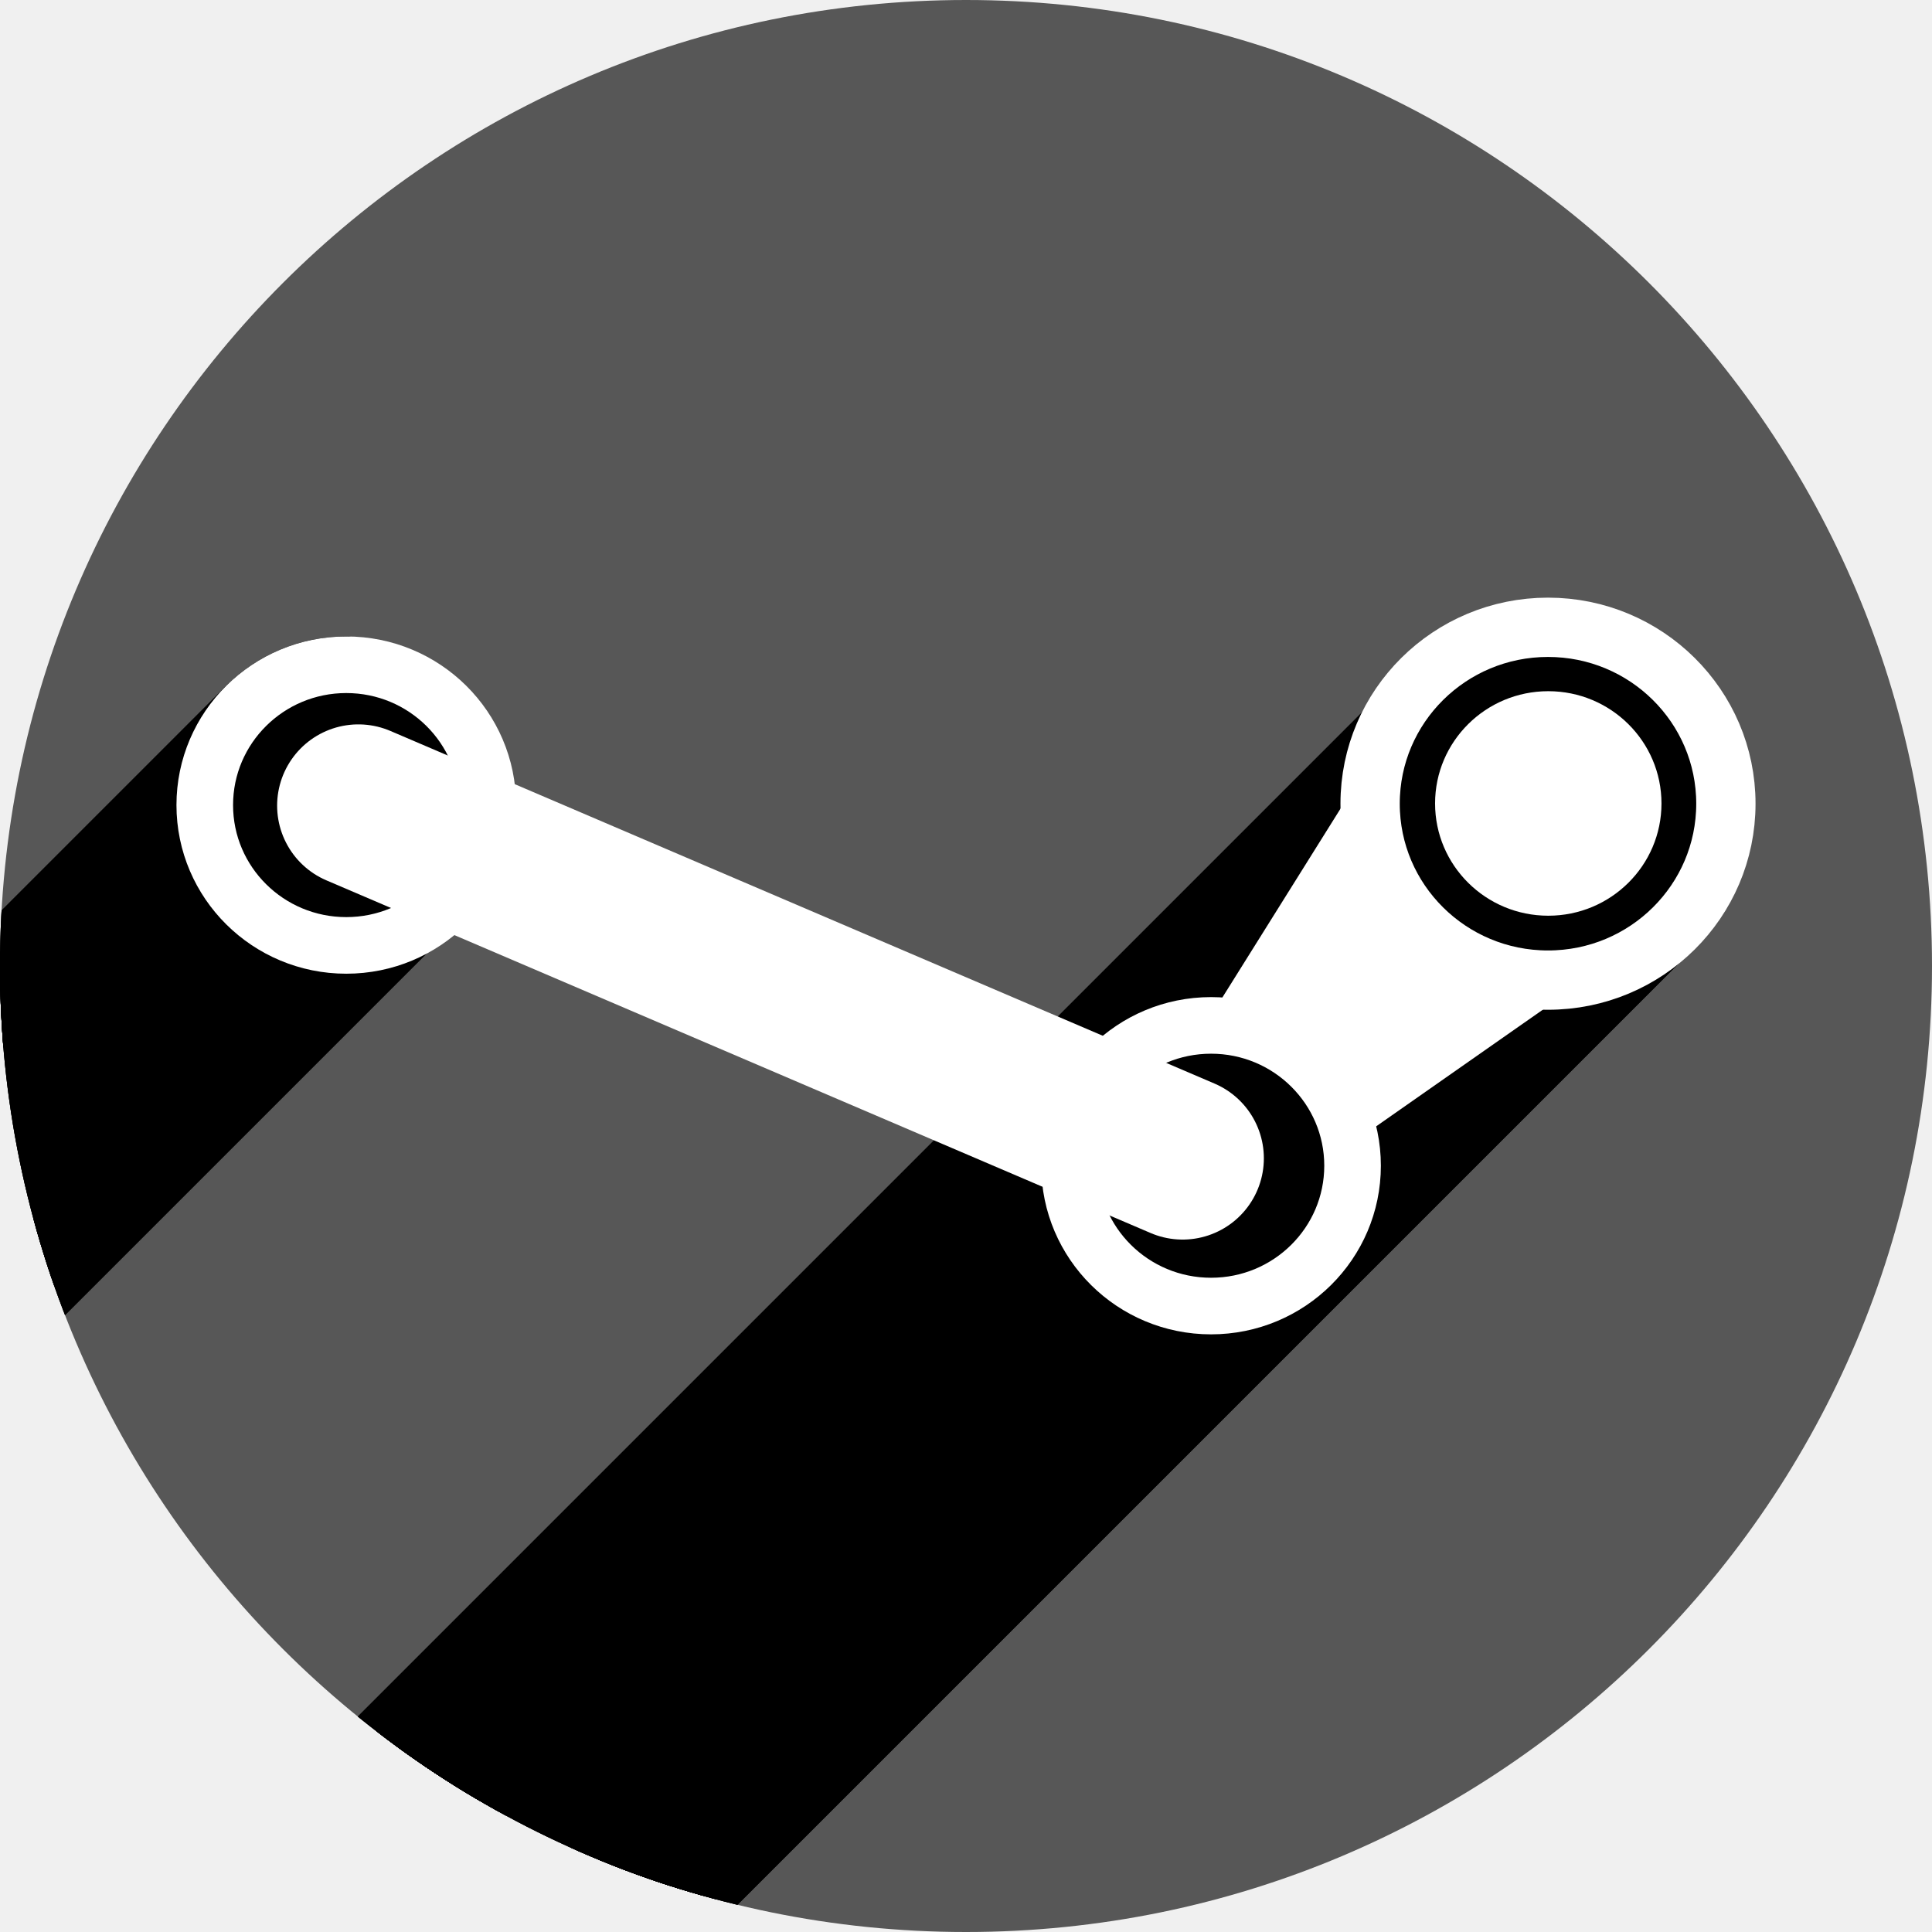
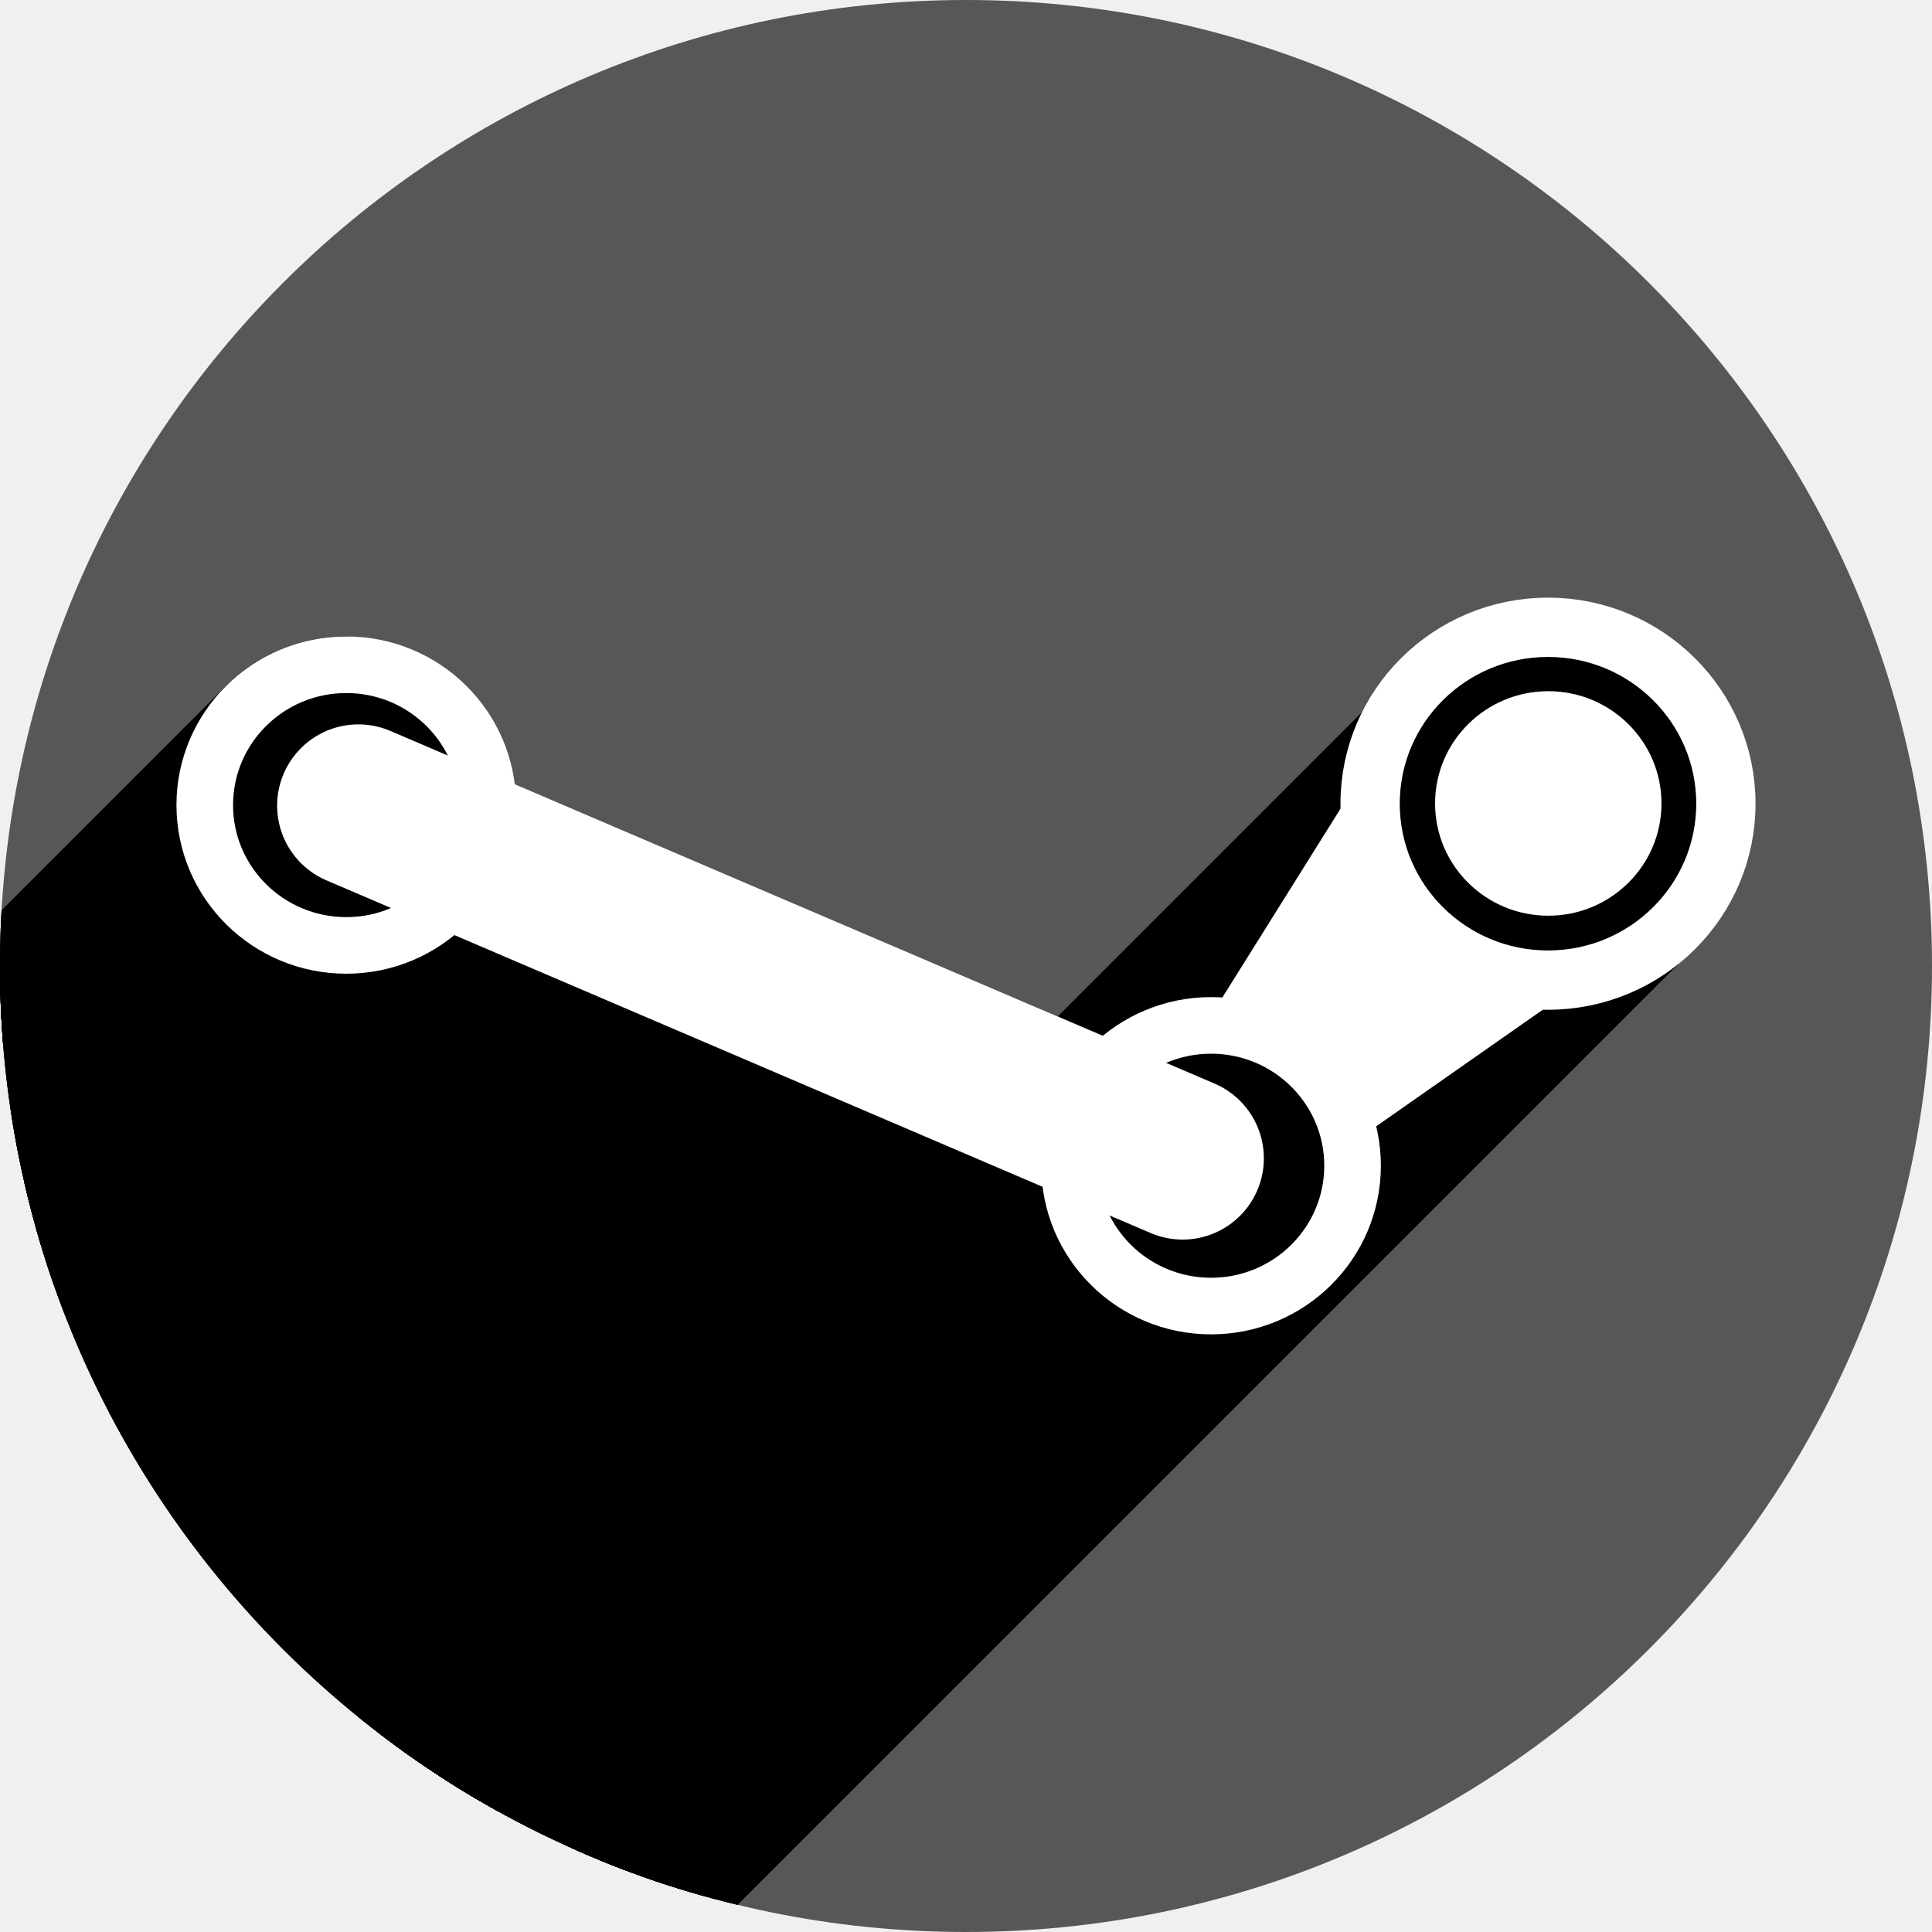
- <svg xmlns="http://www.w3.org/2000/svg" xmlns:xlink="http://www.w3.org/1999/xlink" version="1.1" id="svg2" viewBox="0 0 256 256" height="256" width="256">
+ <svg xmlns="http://www.w3.org/2000/svg" xmlns:xlink="http://www.w3.org/1999/xlink" width="256" height="256" viewBox="0 0 256 256" id="svg2" version="1.1">
  <defs id="defs4">
-     <clipPath clipPathUnits="userSpaceOnUse" id="clipPath5002">
+     <clipPath id="clipPath5002" clipPathUnits="userSpaceOnUse">
      <g id="g5004">
-         <path transform="translate(0,796.3622)" id="path5006" d="M 88.118,249.435 C 46.103,235.291 14.771,201.687 4.134,159.361 1.338,148.236 0.923,144.163 0.926,127.889 0.928,117.472 1.134,112.014 1.658,108.541 4.465,89.913 12.177,70.638 23.043,55.086 c 3.959,-5.666 8.345,-10.931 9.102,-10.926 0.328,0.002 10.489,18.31 22.579,40.683 12.09,22.373 22.375,41.335 22.854,42.136 0.479,0.802 0.925,2.441 0.99,3.643 0.343,6.316 2.524,14.21 5.642,20.423 2.954,5.887 5.065,8.733 10.435,14.067 6.714,6.67 12.889,10.286 21.732,12.729 3.166,0.874 5.105,1.05 11.575,1.05 8.826,0 12.602,-0.762 19.264,-3.887 2.046,-0.96 3.937,-1.665 4.202,-1.568 0.265,0.097 -11.056,17.665 -25.157,39.038 l -25.639,38.861 -3.094,0.112 c -2.555,0.093 -4.195,-0.258 -9.409,-2.014 z" style="fill:#0f9d58;fill-opacity:1;stroke:none;stroke-width:4.858;stroke-linejoin:round;stroke-miterlimit:4;stroke-dasharray:none;stroke-opacity:1" />
-         <path id="path5008" d="m 112.36,1051.517 c -10.001,-1.45 -12.156,-1.82 -12.532,-2.156 -0.249,-0.222 1.738,-3.748 4.55,-8.072 7.166,-11.021 49.772,-74.648 50.259,-75.055 3.575,-2.992 8.635,-8.041 10.575,-10.554 3.362,-4.353 7.558,-12.914 9.065,-18.494 6.193,-22.925 -2.593,-47.152 -21.7,-59.837 l -2.961,-1.966 17.025,0.296 c 9.364,0.163 31.17,0.434 48.459,0.603 l 31.435,0.307 1.546,4.189 c 2.246,6.086 4.678,15.095 5.935,21.982 1.525,8.36 1.925,28.859 0.739,37.828 -3.08,23.278 -12.813,45.72 -27.802,64.106 -20.476,25.117 -51.46,42.197 -84.146,46.389 -5.312,0.681 -26.646,0.986 -30.446,0.436 z" style="fill:#f4b400;fill-opacity:1;stroke:none;stroke-width:4.858;stroke-linejoin:round;stroke-miterlimit:4;stroke-dasharray:none;stroke-opacity:1" />
-         <path transform="translate(0,796.3622)" id="path5010" d="M 67.99,108.873 C 41.284,59.576 33.29,45.149 32.234,44.345 31.651,43.901 32.811,42.55 38.696,36.815 53.436,22.45 68.809,13.041 87.839,6.736 101.687,2.148 112.582,0.437 127.951,0.437 c 21.31,0 37.805,3.81 56.835,13.126 25.294,12.383 46.194,33.579 58.52,59.346 1.611,3.369 2.93,6.372 2.93,6.675 0,0.56 -10.549,0.495 -71.165,-0.437 l -24.288,-0.374 -3.931,-1.764 c -6.757,-3.033 -10.646,-3.84 -18.658,-3.868 -5.03,-0.018 -7.979,0.208 -10.316,0.788 -14.508,3.604 -26.283,12.948 -33.292,26.419 -3.585,6.891 -5.247,13.082 -6.332,23.583 l -0.337,3.267 -9.927,-18.326 z" style="fill:#db4437;fill-opacity:1;stroke:none;stroke-width:10;stroke-linejoin:round;stroke-miterlimit:4;stroke-dasharray:none;stroke-opacity:1" />
+         <path style="fill:#0f9d58;fill-opacity:1;stroke:none;stroke-width:4.858;stroke-linejoin:round;stroke-miterlimit:4;stroke-dasharray:none;stroke-opacity:1" d="M 88.118,249.435 C 46.103,235.291 14.771,201.687 4.134,159.361 1.338,148.236 0.923,144.163 0.926,127.889 0.928,117.472 1.134,112.014 1.658,108.541 4.465,89.913 12.177,70.638 23.043,55.086 c 3.959,-5.666 8.345,-10.931 9.102,-10.926 0.328,0.002 10.489,18.31 22.579,40.683 12.09,22.373 22.375,41.335 22.854,42.136 0.479,0.802 0.925,2.441 0.99,3.643 0.343,6.316 2.524,14.21 5.642,20.423 2.954,5.887 5.065,8.733 10.435,14.067 6.714,6.67 12.889,10.286 21.732,12.729 3.166,0.874 5.105,1.05 11.575,1.05 8.826,0 12.602,-0.762 19.264,-3.887 2.046,-0.96 3.937,-1.665 4.202,-1.568 0.265,0.097 -11.056,17.665 -25.157,39.038 l -25.639,38.861 -3.094,0.112 c -2.555,0.093 -4.195,-0.258 -9.409,-2.014 z" id="path5006" transform="translate(0,796.3622)" />
+         <path style="fill:#f4b400;fill-opacity:1;stroke:none;stroke-width:4.858;stroke-linejoin:round;stroke-miterlimit:4;stroke-dasharray:none;stroke-opacity:1" d="m 112.36,1051.517 c -10.001,-1.45 -12.156,-1.82 -12.532,-2.156 -0.249,-0.222 1.738,-3.748 4.55,-8.072 7.166,-11.021 49.772,-74.648 50.259,-75.055 3.575,-2.992 8.635,-8.041 10.575,-10.554 3.362,-4.353 7.558,-12.914 9.065,-18.494 6.193,-22.925 -2.593,-47.152 -21.7,-59.837 l -2.961,-1.966 17.025,0.296 c 9.364,0.163 31.17,0.434 48.459,0.603 l 31.435,0.307 1.546,4.189 c 2.246,6.086 4.678,15.095 5.935,21.982 1.525,8.36 1.925,28.859 0.739,37.828 -3.08,23.278 -12.813,45.72 -27.802,64.106 -20.476,25.117 -51.46,42.197 -84.146,46.389 -5.312,0.681 -26.646,0.986 -30.446,0.436 z" id="path5008" />
+         <path style="fill:#db4437;fill-opacity:1;stroke:none;stroke-width:10;stroke-linejoin:round;stroke-miterlimit:4;stroke-dasharray:none;stroke-opacity:1" d="M 67.99,108.873 C 41.284,59.576 33.29,45.149 32.234,44.345 31.651,43.901 32.811,42.55 38.696,36.815 53.436,22.45 68.809,13.041 87.839,6.736 101.687,2.148 112.582,0.437 127.951,0.437 c 21.31,0 37.805,3.81 56.835,13.126 25.294,12.383 46.194,33.579 58.52,59.346 1.611,3.369 2.93,6.372 2.93,6.675 0,0.56 -10.549,0.495 -71.165,-0.437 l -24.288,-0.374 -3.931,-1.764 c -6.757,-3.033 -10.646,-3.84 -18.658,-3.868 -5.03,-0.018 -7.979,0.208 -10.316,0.788 -14.508,3.604 -26.283,12.948 -33.292,26.419 -3.585,6.891 -5.247,13.082 -6.332,23.583 l -0.337,3.267 -9.927,-18.326 z" id="path5010" transform="translate(0,796.3622)" />
      </g>
    </clipPath>
-     <radialGradient id="SVGID21" cx="278.96" cy="216.92" r="322.22" gradientTransform="matrix(0.7100982,0,0,-0.6966773,-12.93118,1000.262)" gradientUnits="userSpaceOnUse">
-       <stop offset="0.119" stop-color="#ffffff" id="stop131" />
-       <stop offset="0.122" stop-color="#fffffa" id="stop133" />
-       <stop offset="0.25" stop-color="#ffe560" id="stop135" />
-       <stop offset="0.287" stop-color="#ffdf56" id="stop137" />
-       <stop offset="0.347" stop-color="#f8d03b" id="stop139" />
-       <stop offset="0.406" stop-color="#f0be1b" id="stop141" />
-       <stop offset="0.473" stop-color="#eb9d23" id="stop143" />
-       <stop offset="0.548" stop-color="#e57c27" id="stop145" />
-       <stop offset="0.765" stop-color="#dd5626" id="stop147" />
-       <stop offset="0.903" stop-color="#c33a28" id="stop149" />
-       <stop offset="1" stop-color="#b02228" id="stop151" />
+     <radialGradient gradientUnits="userSpaceOnUse" gradientTransform="matrix(0.7100982,0,0,-0.6966773,-12.93118,1000.262)" r="322.22" cy="216.92" cx="278.96" id="SVGID21">
+       <stop id="stop131" stop-color="#ffffff" offset="0.119" />
+       <stop id="stop133" stop-color="#fffffa" offset="0.122" />
+       <stop id="stop135" stop-color="#ffe560" offset="0.25" />
+       <stop id="stop137" stop-color="#ffdf56" offset="0.287" />
+       <stop id="stop139" stop-color="#f8d03b" offset="0.347" />
+       <stop id="stop141" stop-color="#f0be1b" offset="0.406" />
+       <stop id="stop143" stop-color="#eb9d23" offset="0.473" />
+       <stop id="stop145" stop-color="#e57c27" offset="0.548" />
+       <stop id="stop147" stop-color="#dd5626" offset="0.765" />
+       <stop id="stop149" stop-color="#c33a28" offset="0.903" />
+       <stop id="stop151" stop-color="#b02228" offset="1" />
    </radialGradient>
-     <clipPath clipPathUnits="userSpaceOnUse" id="clipPath6128">
-       <circle r="128" cy="925.362" cx="128" id="circle6130" style="opacity:1;fill:#4285f4;fill-opacity:1;stroke:none;stroke-width:20.52;stroke-linecap:round;stroke-linejoin:round;stroke-miterlimit:4;stroke-dasharray:none;stroke-opacity:1" />
+     <clipPath id="clipPath6128" clipPathUnits="userSpaceOnUse">
+       <circle style="opacity:1;fill:#4285f4;fill-opacity:1;stroke:none;stroke-width:20.52;stroke-linecap:round;stroke-linejoin:round;stroke-miterlimit:4;stroke-dasharray:none;stroke-opacity:1" id="circle6130" cx="128" cy="925.362" r="128" />
    </clipPath>
-     <clipPath id="clipPath6618" clipPathUnits="userSpaceOnUse">
-       <circle r="128" cy="925.362" cx="128" id="circle6620" style="opacity:1;fill:#4285f4;fill-opacity:1;stroke:none;stroke-width:20.52;stroke-linecap:round;stroke-linejoin:round;stroke-miterlimit:4;stroke-dasharray:none;stroke-opacity:1" />
+     <clipPath clipPathUnits="userSpaceOnUse" id="clipPath6618">
+       <circle style="opacity:1;fill:#4285f4;fill-opacity:1;stroke:none;stroke-width:20.52;stroke-linecap:round;stroke-linejoin:round;stroke-miterlimit:4;stroke-dasharray:none;stroke-opacity:1" id="circle6620" cx="128" cy="925.362" r="128" />
    </clipPath>
-     <clipPath clipPathUnits="userSpaceOnUse" id="clipPath6303">
-       <circle r="103.422" cy="917.891" cx="129.646" id="circle6305" style="opacity:1;fill:#7f76d5;fill-opacity:1;stroke:none;stroke-width:20.52;stroke-linecap:round;stroke-linejoin:round;stroke-miterlimit:4;stroke-dasharray:none;stroke-opacity:1" />
+     <clipPath id="clipPath6303" clipPathUnits="userSpaceOnUse">
+       <circle style="opacity:1;fill:#7f76d5;fill-opacity:1;stroke:none;stroke-width:20.52;stroke-linecap:round;stroke-linejoin:round;stroke-miterlimit:4;stroke-dasharray:none;stroke-opacity:1" id="circle6305" cx="129.646" cy="917.891" r="103.422" />
    </clipPath>
-     <linearGradient x1="70.08" y1="104.15" x2="30.155" y2="72.578" id="linearGradient3964" xlink:href="#linearGradient9111" gradientUnits="userSpaceOnUse" gradientTransform="matrix(0.9988776,1.7001398e-4,-1.7001398e-4,0.9988776,74.90256,898.5766)" />
+     <linearGradient gradientTransform="matrix(0.9988776,1.7001398e-4,-1.7001398e-4,0.9988776,74.90256,898.5766)" gradientUnits="userSpaceOnUse" xlink:href="#linearGradient9111" id="linearGradient3964" y2="72.578" x2="30.155" y1="104.15" x1="70.08" />
    <linearGradient id="linearGradient9111">
-       <stop id="stop9113" style="stop-color:#729fcf;stop-opacity:1" offset="0" />
-       <stop id="stop9115" style="stop-color:#ffffff;stop-opacity:1" offset="1" />
+       <stop offset="0" style="stop-color:#729fcf;stop-opacity:1" id="stop9113" />
+       <stop offset="1" style="stop-color:#ffffff;stop-opacity:1" id="stop9115" />
    </linearGradient>
-     <radialGradient cx="78.837" cy="65.426" r="36.617" fx="78.837" fy="65.426" id="radialGradient3966" xlink:href="#linearGradient9111" gradientUnits="userSpaceOnUse" gradientTransform="matrix(0.7838606,-0.3544571,0.145921,0.3226953,83.18008,971.7696)" spreadMethod="pad" />
-     <linearGradient x1="185.184" y1="178.868" x2="185.184" y2="162.244" id="linearGradient3968" xlink:href="#linearGradient9111" gradientUnits="userSpaceOnUse" />
-     <radialGradient cx="185.184" cy="162.244" r="8.312" fx="185.184" fy="162.244" id="radialGradient3970" xlink:href="#linearGradient9111" gradientUnits="userSpaceOnUse" gradientTransform="matrix(1.765929,0,0,3.004776,-141.8381,-325.2632)" />
-     <radialGradient cx="185.184" cy="162.244" r="8.312" fx="185.184" fy="162.244" id="radialGradient3974" xlink:href="#linearGradient9111" gradientUnits="userSpaceOnUse" gradientTransform="matrix(1.765929,0,0,3.004776,-141.8381,-325.2632)" />
-     <radialGradient cx="46.133" cy="72.532" r="0.288" fx="46.133" fy="72.532" id="radialGradient3976" xlink:href="#linearGradient2762" gradientUnits="userSpaceOnUse" gradientTransform="matrix(5.220978,-0.4611487,0.563626,6.381194,-164.3163,460.8979)" />
+     <radialGradient spreadMethod="pad" gradientTransform="matrix(0.7838606,-0.3544571,0.145921,0.3226953,83.18008,971.7696)" gradientUnits="userSpaceOnUse" xlink:href="#linearGradient9111" id="radialGradient3966" fy="65.426" fx="78.837" r="36.617" cy="65.426" cx="78.837" />
+     <linearGradient gradientUnits="userSpaceOnUse" xlink:href="#linearGradient9111" id="linearGradient3968" y2="162.244" x2="185.184" y1="178.868" x1="185.184" />
+     <radialGradient gradientTransform="matrix(1.765929,0,0,3.004776,-141.8381,-325.2632)" gradientUnits="userSpaceOnUse" xlink:href="#linearGradient9111" id="radialGradient3970" fy="162.244" fx="185.184" r="8.312" cy="162.244" cx="185.184" />
+     <radialGradient gradientTransform="matrix(1.765929,0,0,3.004776,-141.8381,-325.2632)" gradientUnits="userSpaceOnUse" xlink:href="#linearGradient9111" id="radialGradient3974" fy="162.244" fx="185.184" r="8.312" cy="162.244" cx="185.184" />
+     <radialGradient gradientTransform="matrix(5.220978,-0.4611487,0.563626,6.381194,-164.3163,460.8979)" gradientUnits="userSpaceOnUse" xlink:href="#linearGradient2762" id="radialGradient3976" fy="72.532" fx="46.133" r="0.288" cy="72.532" cx="46.133" />
    <linearGradient id="linearGradient2762">
-       <stop id="stop2764" style="stop-color:#000000;stop-opacity:0.706" offset="0" />
-       <stop id="stop4540" style="stop-color:#000000;stop-opacity:0.353" offset="0.4" />
-       <stop id="stop2766" style="stop-color:#000000;stop-opacity:0" offset="1" />
+       <stop offset="0" style="stop-color:#000000;stop-opacity:0.706" id="stop2764" />
+       <stop offset="0.4" style="stop-color:#000000;stop-opacity:0.353" id="stop4540" />
+       <stop offset="1" style="stop-color:#000000;stop-opacity:0" id="stop2766" />
    </linearGradient>
-     <radialGradient cx="46.133" cy="72.532" r="0.288" fx="46.133" fy="72.532" id="radialGradient3978" xlink:href="#linearGradient2762" gradientUnits="userSpaceOnUse" gradientTransform="matrix(5.171659,0.8515805,-1.04082,6.320915,-39.20578,405.0316)" />
-     <radialGradient cx="47.305" cy="72.108" r="0.5" fx="47.305" fy="72.108" id="radialGradient3980" xlink:href="#linearGradient12684" gradientUnits="userSpaceOnUse" gradientTransform="matrix(4.976476,0.2465705,-0.8979411,18.12302,-49.76491,-422.1482)" />
+     <radialGradient gradientTransform="matrix(5.171659,0.8515805,-1.04082,6.320915,-39.20578,405.0316)" gradientUnits="userSpaceOnUse" xlink:href="#linearGradient2762" id="radialGradient3978" fy="72.532" fx="46.133" r="0.288" cy="72.532" cx="46.133" />
+     <radialGradient gradientTransform="matrix(4.976476,0.2465705,-0.8979411,18.12302,-49.76491,-422.1482)" gradientUnits="userSpaceOnUse" xlink:href="#linearGradient12684" id="radialGradient3980" fy="72.108" fx="47.305" r="0.5" cy="72.108" cx="47.305" />
    <linearGradient id="linearGradient12684">
-       <stop id="stop12686" style="stop-color:#ffffff;stop-opacity:1" offset="0" />
-       <stop id="stop12692" style="stop-color:#ffffff;stop-opacity:0.845" offset="0.35" />
-       <stop id="stop12688" style="stop-color:#ffffff;stop-opacity:0" offset="1" />
+       <stop offset="0" style="stop-color:#ffffff;stop-opacity:1" id="stop12686" />
+       <stop offset="0.35" style="stop-color:#ffffff;stop-opacity:0.845" id="stop12692" />
+       <stop offset="1" style="stop-color:#ffffff;stop-opacity:0" id="stop12688" />
    </linearGradient>
-     <radialGradient cx="67.905" cy="141.292" r="21.289" fx="67.905" fy="141.292" id="radialGradient3982" xlink:href="#linearGradient9111" gradientUnits="userSpaceOnUse" gradientTransform="matrix(3.292897,-0.3347118,0.1677653,1.650469,-101.9924,818.3146)" />
-     <linearGradient x1="32.878" y1="104.455" x2="82.408" y2="62.983" id="linearGradient3984" xlink:href="#linearGradient9111" gradientUnits="userSpaceOnUse" gradientTransform="matrix(0.9988776,1.7001398e-4,-1.7001398e-4,0.9988776,74.90256,898.5766)" />
-     <clipPath id="clipPath8646" clipPathUnits="userSpaceOnUse">
-       <circle r="115.937" cy="919.253" cx="130.477" id="circle8648" style="opacity:1;fill:#7f76d5;fill-opacity:1;stroke:none;stroke-width:20.52;stroke-linecap:round;stroke-linejoin:round;stroke-miterlimit:4;stroke-dasharray:none;stroke-opacity:1" />
+     <radialGradient gradientTransform="matrix(3.292897,-0.3347118,0.1677653,1.650469,-101.9924,818.3146)" gradientUnits="userSpaceOnUse" xlink:href="#linearGradient9111" id="radialGradient3982" fy="141.292" fx="67.905" r="21.289" cy="141.292" cx="67.905" />
+     <linearGradient gradientTransform="matrix(0.9988776,1.7001398e-4,-1.7001398e-4,0.9988776,74.90256,898.5766)" gradientUnits="userSpaceOnUse" xlink:href="#linearGradient9111" id="linearGradient3984" y2="62.983" x2="82.408" y1="104.455" x1="32.878" />
+     <clipPath clipPathUnits="userSpaceOnUse" id="clipPath8646">
+       <circle style="opacity:1;fill:#7f76d5;fill-opacity:1;stroke:none;stroke-width:20.52;stroke-linecap:round;stroke-linejoin:round;stroke-miterlimit:4;stroke-dasharray:none;stroke-opacity:1" id="circle8648" cx="130.477" cy="919.253" r="115.937" />
    </clipPath>
-     <clipPath clipPathUnits="userSpaceOnUse" id="clipPath4448">
-       <circle r="128" cy="128" cx="128" id="circle4450" style="opacity:1;fill:#8dc458;fill-opacity:1;stroke:none;stroke-width:20.52;stroke-linecap:round;stroke-linejoin:round;stroke-miterlimit:4;stroke-dasharray:none;stroke-opacity:1" />
+     <clipPath id="clipPath4448" clipPathUnits="userSpaceOnUse">
+       <circle style="opacity:1;fill:#8dc458;fill-opacity:1;stroke:none;stroke-width:20.52;stroke-linecap:round;stroke-linejoin:round;stroke-miterlimit:4;stroke-dasharray:none;stroke-opacity:1" id="circle4450" cx="128" cy="128" r="128" />
    </clipPath>
-     <clipPath clipPathUnits="userSpaceOnUse" id="clipPath4227">
-       <circle r="50" cy="924.362" cx="98.752" id="circle4229" style="fill:#ffffff;fill-opacity:1;stroke:none" />
+     <clipPath id="clipPath4227" clipPathUnits="userSpaceOnUse">
+       <circle style="fill:#ffffff;fill-opacity:1;stroke:none" id="circle4229" cx="98.752" cy="924.362" r="50" />
    </clipPath>
-     <clipPath clipPathUnits="userSpaceOnUse" id="clipPath4233">
-       <circle r="50" cy="924.362" cx="98.752" id="circle4235" style="fill:#ffffff;fill-opacity:1;stroke:none" />
+     <clipPath id="clipPath4233" clipPathUnits="userSpaceOnUse">
+       <circle style="fill:#ffffff;fill-opacity:1;stroke:none" id="circle4235" cx="98.752" cy="924.362" r="50" />
    </clipPath>
-     <clipPath clipPathUnits="userSpaceOnUse" id="clipPath4239">
-       <circle r="50" cy="924.362" cx="98.752" id="circle4241" style="fill:#ffffff;fill-opacity:1;stroke:none" />
+     <clipPath id="clipPath4239" clipPathUnits="userSpaceOnUse">
+       <circle style="fill:#ffffff;fill-opacity:1;stroke:none" id="circle4241" cx="98.752" cy="924.362" r="50" />
    </clipPath>
-     <clipPath id="clipPath3553" clipPathUnits="userSpaceOnUse">
-       <circle r="128" cy="924.362" cx="128" id="circle3555" style="opacity:1;fill:#31afe1;fill-opacity:1;stroke:none;stroke-width:20.52;stroke-linecap:round;stroke-linejoin:round;stroke-miterlimit:4;stroke-dasharray:none;stroke-opacity:1" />
+     <clipPath clipPathUnits="userSpaceOnUse" id="clipPath3553">
+       <circle style="opacity:1;fill:#31afe1;fill-opacity:1;stroke:none;stroke-width:20.52;stroke-linecap:round;stroke-linejoin:round;stroke-miterlimit:4;stroke-dasharray:none;stroke-opacity:1" id="circle3555" cx="128" cy="924.362" r="128" />
    </clipPath>
-     <clipPath clipPathUnits="userSpaceOnUse" id="clipPath5136">
-       <circle r="128" cy="917.369" cx="131.801" id="circle5138" style="opacity:1;fill:#575757;fill-opacity:1;stroke:none;stroke-width:20.52;stroke-linecap:round;stroke-linejoin:round;stroke-miterlimit:4;stroke-dasharray:none;stroke-opacity:1" />
+     <clipPath id="clipPath5136" clipPathUnits="userSpaceOnUse">
+       <circle style="opacity:1;fill:#575757;fill-opacity:1;stroke:none;stroke-width:20.52;stroke-linecap:round;stroke-linejoin:round;stroke-miterlimit:4;stroke-dasharray:none;stroke-opacity:1" id="circle5138" cx="131.801" cy="917.369" r="128" />
+     </clipPath>
+     <clipPath clipPathUnits="userSpaceOnUse" id="clipPath4189">
+       <circle style="opacity:1;fill:#575757;fill-opacity:1;stroke:none;stroke-width:20.52;stroke-linecap:round;stroke-linejoin:round;stroke-miterlimit:4;stroke-dasharray:none;stroke-opacity:1" id="circle4191" cx="128" cy="924.362" r="128" />
    </clipPath>
  </defs>
-   <g transform="translate(0,-796.3622)" id="layer1">
-     <circle style="opacity:1;fill:#575757;fill-opacity:1;stroke:none;stroke-width:20.52;stroke-linecap:round;stroke-linejoin:round;stroke-miterlimit:4;stroke-dasharray:none;stroke-opacity:1" id="path4152" cx="128" cy="924.362" r="128" />
-     <g transform="translate(-3.800962,6.993163)" id="g4876" clip-path="url(#clipPath5136)" style="stroke:#000000;stroke-opacity:1;stroke-linejoin:round;fill-opacity:1;fill:#000000">
-       <path id="ellipse4809" d="m 223.956,895.831 a 15,14.875 0 0 1 -15,14.875 15,14.875 0 0 1 -15,-14.875 15,14.875 0 0 1 15,-14.875 15,14.875 0 0 1 15,14.875 z" style="fill:#000000;fill-opacity:1;stroke:#000000;stroke-opacity:1;stroke-linejoin:round" />
-       <g id="g4980" transform="translate(3.800962,789.369)" style="stroke:#000000;stroke-opacity:1;stroke-linejoin:round;fill-opacity:1;fill:#000000">
-         <g id="g4982" style="fill:#000000;fill-opacity:1;stroke:#000000;stroke-width:7.5;stroke-miterlimit:4;stroke-dasharray:none;stroke-opacity:1;stroke-linejoin:round">
-           <path id="path4984" d="M205.117 83.121C199.331 83.295 194.417 85.752 190.71 89.459L-21.422 301.591C-17.715 297.884 -12.801 295.428 -7.015 295.253Z" style="stroke:#000000;stroke-opacity:1;stroke-linejoin:round;fill-opacity:1;fill:#000000" />
-           <path id="path4986" d="M190.71 89.459C183.866 96.303 181.139 107.409 184.646 116.281L-27.486 328.413C-30.993 319.541 -28.266 308.435 -21.422 301.591Z" style="stroke:#000000;stroke-opacity:1;stroke-linejoin:round;fill-opacity:1;fill:#000000" />
-           <path id="path4988" d="M184.646 116.281C181.208 111.395 178.223 106.195 178.223 106.195L-33.909 318.327C-33.909 318.327 -30.924 323.527 -27.486 328.413Z" style="stroke:#000000;stroke-opacity:1;stroke-linejoin:round;fill-opacity:1;fill:#000000" />
-           <path id="path4990" d="M178.223 106.195L161.617 132.736L-50.515 344.868L-33.909 318.327Z" style="stroke:#000000;stroke-opacity:1;stroke-linejoin:round;fill-opacity:1;fill:#000000" />
-           <path id="path4992" d="M161.617 132.736L165.684 136.613L-46.448 348.745L-50.515 344.868Z" style="stroke:#000000;stroke-opacity:1;stroke-linejoin:round;fill-opacity:1;fill:#000000" />
-           <path id="path4994" d="M165.684 136.613C164.028 136.139 162.283 135.871 160.473 135.871L-51.659 348.003C-49.849 348.003 -48.104 348.271 -46.448 348.745Z" style="stroke:#000000;stroke-opacity:1;stroke-linejoin:round;fill-opacity:1;fill:#000000" />
-           <path id="path4996" d="M160.473 135.871C155.87 136.01 151.959 137.965 149.01 140.914L-63.122 353.046C-60.173 350.097 -56.262 348.142 -51.659 348.003Z" style="stroke:#000000;stroke-opacity:1;stroke-linejoin:round;fill-opacity:1;fill:#000000" />
-           <path id="path4998" d="M149.01 140.914C139.332 150.592 139.997 170.977 160.473 173.059L-51.659 385.191C-72.135 383.109 -72.8 362.724 -63.122 353.046Z" style="stroke:#000000;stroke-opacity:1;stroke-linejoin:round;fill-opacity:1;fill:#000000" />
-           <path id="path5000" d="M160.473 173.059C165.679 173.059 170.389 170.955 173.787 167.557L-38.345 379.689C-41.743 383.087 -46.453 385.191 -51.659 385.191Z" style="stroke:#000000;stroke-opacity:1;stroke-linejoin:round;fill-opacity:1;fill:#000000" />
-           <path id="path5002" d="M173.787 167.557C177.147 164.197 179.223 159.571 179.223 154.465L-32.909 366.597C-32.909 371.703 -34.985 376.329 -38.345 379.689Z" style="stroke:#000000;stroke-opacity:1;stroke-linejoin:round;fill-opacity:1;fill:#000000" />
-           <path id="path5004" d="M179.223 154.465C179.223 152.413 178.875 150.445 178.256 148.6L-33.876 360.732C-33.257 362.577 -32.909 364.545 -32.909 366.597Z" style="stroke:#000000;stroke-opacity:1;stroke-linejoin:round;fill-opacity:1;fill:#000000" />
-           <path id="path5007" d="M178.256 148.6L180.379 150.625L-31.753 362.757L-33.876 360.732Z" style="stroke:#000000;stroke-opacity:1;stroke-linejoin:round;fill-opacity:1;fill:#000000" />
-           <path id="path5009" d="M180.379 150.625L205.76 132.861L-6.372 344.993L-31.753 362.757Z" style="stroke:#000000;stroke-opacity:1;stroke-linejoin:round;fill-opacity:1;fill:#000000" />
-           <path id="path5011" d="M205.76 132.861C205.76 132.861 201.675 130.775 197.441 128.186L-14.691 340.318C-10.457 342.907 -6.372 344.993 -6.372 344.993Z" style="stroke:#000000;stroke-opacity:1;stroke-linejoin:round;fill-opacity:1;fill:#000000" />
-           <path id="path5013" d="M197.441 128.186C199.705 128.996 202.253 129.58 205.117 129.871L-7.015 342.003C-9.879 341.712 -12.427 341.128 -14.691 340.318Z" style="stroke:#000000;stroke-opacity:1;stroke-linejoin:round;fill-opacity:1;fill:#000000" />
-           <path id="path5015" d="M205.117 129.871C211.662 129.871 217.584 127.226 221.856 122.955L9.724 335.087C5.452 339.358 -0.47 342.003 -7.015 342.003Z" style="stroke:#000000;stroke-opacity:1;stroke-linejoin:round;fill-opacity:1;fill:#000000" />
-           <path id="path5017" d="M221.856 122.955C226.08 118.73 228.689 112.915 228.689 106.496L16.557 318.628C16.557 325.047 13.948 330.862 9.724 335.087Z" style="stroke:#000000;stroke-opacity:1;stroke-linejoin:round;fill-opacity:1;fill:#000000" />
-           <path id="path5019" d="M228.689 106.496C228.689 93.586 218.135 83.121 205.117 83.121L-7.015 295.253C6.003 295.253 16.557 305.718 16.557 318.628Z" style="stroke:#000000;stroke-opacity:1;stroke-linejoin:round;fill-opacity:1;fill:#000000" />
-           <path id="path5021" d="M45.883 88.084C40.677 88.084 35.966 90.188 32.569 93.585L-179.563 305.717C-176.166 302.32 -171.455 300.216 -166.249 300.216Z" style="stroke:#000000;stroke-opacity:1;stroke-linejoin:round;fill-opacity:1;fill:#000000" />
-           <path id="path5023" d="M32.569 93.585C29.209 96.946 27.133 101.571 27.133 106.678L-184.999 318.81C-184.999 313.703 -182.924 309.078 -179.563 305.717Z" style="stroke:#000000;stroke-opacity:1;stroke-linejoin:round;fill-opacity:1;fill:#000000" />
-           <path id="path5025" d="M27.133 106.678C27.133 116.947 35.527 125.271 45.883 125.271L-166.249 337.404C-176.605 337.404 -184.999 329.079 -184.999 318.81Z" style="stroke:#000000;stroke-opacity:1;stroke-linejoin:round;fill-opacity:1;fill:#000000" />
-           <path id="path5027" d="M45.883 125.271C50.486 125.133 54.396 123.178 57.346 120.228L-154.786 332.36C-157.736 335.31 -161.646 337.265 -166.249 337.404Z" style="stroke:#000000;stroke-opacity:1;stroke-linejoin:round;fill-opacity:1;fill:#000000" />
-           <path id="path5029" d="M57.346 120.228C67.023 110.551 66.358 90.165 45.883 88.084L-166.249 300.216C-145.774 302.297 -145.109 322.683 -154.786 332.36Z" style="stroke:#000000;stroke-opacity:1;stroke-linejoin:round;fill-opacity:1;fill:#000000" />
+   <g id="layer1" transform="translate(0,-796.3622)">
+     <circle r="128" cy="924.362" cx="128" id="path4152" style="opacity:1;fill:#575757;fill-opacity:1;stroke:none;stroke-width:20.52;stroke-linecap:round;stroke-linejoin:round;stroke-miterlimit:4;stroke-dasharray:none;stroke-opacity:1" />
+     <g style="stroke:#000000;stroke-opacity:1;stroke-linejoin:round;fill-opacity:1;fill:#000000" clip-path="url(#clipPath5136)" id="g4876" transform="translate(-3.800962,6.993163)">
+       <path style="fill:#000000;fill-opacity:1;stroke:#000000;stroke-opacity:1;stroke-linejoin:round" d="m 223.956,895.831 a 15,14.875 0 0 1 -15,14.875 15,14.875 0 0 1 -15,-14.875 15,14.875 0 0 1 15,-14.875 15,14.875 0 0 1 15,14.875 z" id="ellipse4809" />
+       <g style="stroke:#000000;stroke-opacity:1;stroke-linejoin:round;fill-opacity:1;fill:#000000" transform="translate(3.800962,789.369)" id="g4980">
+         <g style="fill:#000000;fill-opacity:1;stroke:#000000;stroke-width:7.5;stroke-miterlimit:4;stroke-dasharray:none;stroke-opacity:1;stroke-linejoin:round" id="g4982">
+           <path style="stroke:#000000;stroke-opacity:1;stroke-linejoin:round;fill-opacity:1;fill:#000000" d="M205.117 83.121C199.331 83.295 194.417 85.752 190.71 89.459L-21.422 301.591C-17.715 297.884 -12.801 295.428 -7.015 295.253Z" id="path4984" />
+           <path style="stroke:#000000;stroke-opacity:1;stroke-linejoin:round;fill-opacity:1;fill:#000000" d="M190.71 89.459C183.866 96.303 181.139 107.409 184.646 116.281L-27.486 328.413C-30.993 319.541 -28.266 308.435 -21.422 301.591Z" id="path4986" />
+           <path style="stroke:#000000;stroke-opacity:1;stroke-linejoin:round;fill-opacity:1;fill:#000000" d="M184.646 116.281C181.208 111.395 178.223 106.195 178.223 106.195L-33.909 318.327C-33.909 318.327 -30.924 323.527 -27.486 328.413Z" id="path4988" />
+           <path style="stroke:#000000;stroke-opacity:1;stroke-linejoin:round;fill-opacity:1;fill:#000000" d="M178.223 106.195L161.617 132.736L-50.515 344.868L-33.909 318.327Z" id="path4990" />
+           <path style="stroke:#000000;stroke-opacity:1;stroke-linejoin:round;fill-opacity:1;fill:#000000" d="M161.617 132.736L165.684 136.613L-46.448 348.745L-50.515 344.868Z" id="path4992" />
+           <path style="stroke:#000000;stroke-opacity:1;stroke-linejoin:round;fill-opacity:1;fill:#000000" d="M165.684 136.613C164.028 136.139 162.283 135.871 160.473 135.871L-51.659 348.003C-49.849 348.003 -48.104 348.271 -46.448 348.745Z" id="path4994" />
+           <path style="stroke:#000000;stroke-opacity:1;stroke-linejoin:round;fill-opacity:1;fill:#000000" d="M160.473 135.871C155.87 136.01 151.959 137.965 149.01 140.914L-63.122 353.046C-60.173 350.097 -56.262 348.142 -51.659 348.003Z" id="path4996" />
+           <path style="stroke:#000000;stroke-opacity:1;stroke-linejoin:round;fill-opacity:1;fill:#000000" d="M149.01 140.914C139.332 150.592 139.997 170.977 160.473 173.059L-51.659 385.191C-72.135 383.109 -72.8 362.724 -63.122 353.046Z" id="path4998" />
+           <path style="stroke:#000000;stroke-opacity:1;stroke-linejoin:round;fill-opacity:1;fill:#000000" d="M160.473 173.059C165.679 173.059 170.389 170.955 173.787 167.557L-38.345 379.689C-41.743 383.087 -46.453 385.191 -51.659 385.191Z" id="path5000" />
+           <path style="stroke:#000000;stroke-opacity:1;stroke-linejoin:round;fill-opacity:1;fill:#000000" d="M173.787 167.557C177.147 164.197 179.223 159.571 179.223 154.465L-32.909 366.597C-32.909 371.703 -34.985 376.329 -38.345 379.689Z" id="path5002" />
+           <path style="stroke:#000000;stroke-opacity:1;stroke-linejoin:round;fill-opacity:1;fill:#000000" d="M179.223 154.465C179.223 152.413 178.875 150.445 178.256 148.6L-33.876 360.732C-33.257 362.577 -32.909 364.545 -32.909 366.597Z" id="path5004" />
+           <path style="stroke:#000000;stroke-opacity:1;stroke-linejoin:round;fill-opacity:1;fill:#000000" d="M178.256 148.6L180.379 150.625L-31.753 362.757L-33.876 360.732Z" id="path5007" />
+           <path style="stroke:#000000;stroke-opacity:1;stroke-linejoin:round;fill-opacity:1;fill:#000000" d="M180.379 150.625L205.76 132.861L-6.372 344.993L-31.753 362.757Z" id="path5009" />
+           <path style="stroke:#000000;stroke-opacity:1;stroke-linejoin:round;fill-opacity:1;fill:#000000" d="M205.76 132.861C205.76 132.861 201.675 130.775 197.441 128.186L-14.691 340.318C-10.457 342.907 -6.372 344.993 -6.372 344.993Z" id="path5011" />
+           <path style="stroke:#000000;stroke-opacity:1;stroke-linejoin:round;fill-opacity:1;fill:#000000" d="M197.441 128.186C199.705 128.996 202.253 129.58 205.117 129.871L-7.015 342.003C-9.879 341.712 -12.427 341.128 -14.691 340.318Z" id="path5013" />
+           <path style="stroke:#000000;stroke-opacity:1;stroke-linejoin:round;fill-opacity:1;fill:#000000" d="M205.117 129.871C211.662 129.871 217.584 127.226 221.856 122.955L9.724 335.087C5.452 339.358 -0.47 342.003 -7.015 342.003Z" id="path5015" />
+           <path style="stroke:#000000;stroke-opacity:1;stroke-linejoin:round;fill-opacity:1;fill:#000000" d="M221.856 122.955C226.08 118.73 228.689 112.915 228.689 106.496L16.557 318.628C16.557 325.047 13.948 330.862 9.724 335.087Z" id="path5017" />
+           <path style="stroke:#000000;stroke-opacity:1;stroke-linejoin:round;fill-opacity:1;fill:#000000" d="M228.689 106.496C228.689 93.586 218.135 83.121 205.117 83.121L-7.015 295.253C6.003 295.253 16.557 305.718 16.557 318.628Z" id="path5019" />
+           <path style="stroke:#000000;stroke-opacity:1;stroke-linejoin:round;fill-opacity:1;fill:#000000" d="M45.883 88.084C40.677 88.084 35.966 90.188 32.569 93.585L-179.563 305.717C-176.166 302.32 -171.455 300.216 -166.249 300.216Z" id="path5021" />
+           <path style="stroke:#000000;stroke-opacity:1;stroke-linejoin:round;fill-opacity:1;fill:#000000" d="M32.569 93.585C29.209 96.946 27.133 101.571 27.133 106.678L-184.999 318.81C-184.999 313.703 -182.924 309.078 -179.563 305.717Z" id="path5023" />
+           <path style="stroke:#000000;stroke-opacity:1;stroke-linejoin:round;fill-opacity:1;fill:#000000" d="M27.133 106.678C27.133 116.947 35.527 125.271 45.883 125.271L-166.249 337.404C-176.605 337.404 -184.999 329.079 -184.999 318.81Z" id="path5025" />
+           <path style="stroke:#000000;stroke-opacity:1;stroke-linejoin:round;fill-opacity:1;fill:#000000" d="M45.883 125.271C50.486 125.133 54.396 123.178 57.346 120.228L-154.786 332.36C-157.736 335.31 -161.646 337.265 -166.249 337.404Z" id="path5027" />
+           <path style="stroke:#000000;stroke-opacity:1;stroke-linejoin:round;fill-opacity:1;fill:#000000" d="M57.346 120.228C67.023 110.551 66.358 90.165 45.883 88.084L-166.249 300.216C-145.774 302.297 -145.109 322.683 -154.786 332.36Z" id="path5029" />
        </g>
-         <path id="ellipse4805" transform="" d="M 205.117 83.121 C 188.648 83.617 179.24 102.604 184.646 116.281 C 181.208 111.395 178.223 106.195 178.223 106.195 L 161.617 132.736 L 165.684 136.613 C 164.028 136.139 162.283 135.871 160.473 135.871 C 140.767 136.465 133.757 170.343 160.473 173.059 C 170.828 173.059 179.223 164.734 179.223 154.465 C 179.223 152.413 178.875 150.445 178.256 148.6 L 180.379 150.625 L 205.76 132.861 C 205.76 132.861 201.675 130.775 197.441 128.186 C 199.705 128.996 202.253 129.58 205.117 129.871 C 218.135 129.871 228.689 119.406 228.689 106.496 C 228.689 93.586 218.135 83.121 205.117 83.121 z M 45.883 88.084 C 35.527 88.084 27.133 96.409 27.133 106.678 C 27.133 116.947 35.527 125.271 45.883 125.271 C 65.589 124.678 72.599 90.8 45.883 88.084 z " style="fill:#000000;fill-opacity:1;stroke:#000000;stroke-width:7.5;stroke-miterlimit:4;stroke-dasharray:none;stroke-opacity:1;stroke-linejoin:round" />
+         <path style="fill:#000000;fill-opacity:1;stroke:#000000;stroke-width:7.5;stroke-miterlimit:4;stroke-dasharray:none;stroke-opacity:1;stroke-linejoin:round" d="M 205.117 83.121 C 188.648 83.617 179.24 102.604 184.646 116.281 C 181.208 111.395 178.223 106.195 178.223 106.195 L 161.617 132.736 L 165.684 136.613 C 164.028 136.139 162.283 135.871 160.473 135.871 C 140.767 136.465 133.757 170.343 160.473 173.059 C 170.828 173.059 179.223 164.734 179.223 154.465 C 179.223 152.413 178.875 150.445 178.256 148.6 L 180.379 150.625 L 205.76 132.861 C 205.76 132.861 201.675 130.775 197.441 128.186 C 199.705 128.996 202.253 129.58 205.117 129.871 C 218.135 129.871 228.689 119.406 228.689 106.496 C 228.689 93.586 218.135 83.121 205.117 83.121 z M 45.883 88.084 C 35.527 88.084 27.133 96.409 27.133 106.678 C 27.133 116.947 35.527 125.271 45.883 125.271 C 65.589 124.678 72.599 90.8 45.883 88.084 z " transform="" id="ellipse4805" />
      </g>
    </g>
-     <ellipse ry="18.594" rx="18.75" cy="950.827" cx="160.472" id="ellipse4886" style="fill:none;fill-opacity:1;stroke:#ffffff;stroke-width:7.5;stroke-miterlimit:4;stroke-dasharray:none;stroke-opacity:1" />
-     <ellipse style="fill:none;fill-opacity:1;stroke:#ffffff;stroke-width:7.5;stroke-miterlimit:4;stroke-dasharray:none;stroke-opacity:1" id="ellipse4888" cx="45.882" cy="903.04" rx="18.75" ry="18.594" />
-     <ellipse style="fill:none;fill-opacity:1;stroke:#ffffff;stroke-width:7.857;stroke-miterlimit:4;stroke-dasharray:none;stroke-opacity:1" id="ellipse4890" cx="205.118" cy="902.857" rx="23.571" ry="23.375" />
-     <ellipse ry="14.875" rx="15" cy="902.824" cx="205.155" id="ellipse4892" style="fill:#ffffff;fill-opacity:1" />
-     <path style="fill:#ffffff;fill-opacity:1;stroke:none;stroke-width:10;stroke-miterlimit:4;stroke-dasharray:none;stroke-opacity:1" d="m 178.222,902.558 c 0,0 6.831,11.949 11.746,16.629 4.517,4.301 15.793,10.036 15.793,10.036 l -25.382,17.763 -18.762,-17.888 z" id="path4894" />
-     <path style="fill:#a2a2a2;fill-rule:evenodd;stroke:#ffffff;stroke-width:21.536;stroke-linecap:round;stroke-linejoin:miter;stroke-miterlimit:4;stroke-dasharray:none;stroke-opacity:1;fill-opacity:1" d="M 47.488,903.114 156.7,949.844" id="path4896" />
+     <g id="g4082" clip-path="url(#clipPath4189)" style="fill:#000000;fill-opacity:1">
+       <g id="g4079" style="color:#000000;font-style:normal;font-variant:normal;font-weight:normal;font-stretch:normal;font-size:medium;line-height:normal;font-family:sans-serif;font-variant-ligatures:normal;font-variant-position:normal;font-variant-caps:normal;font-variant-numeric:normal;font-variant-alternates:normal;font-feature-settings:normal;text-indent:0;text-align:start;text-decoration:none;text-decoration-line:none;text-decoration-style:solid;text-decoration-color:#000000;letter-spacing:normal;word-spacing:normal;text-transform:none;writing-mode:lr-tb;direction:ltr;text-orientation:mixed;dominant-baseline:auto;baseline-shift:baseline;text-anchor:start;white-space:normal;shape-padding:0;clip-rule:nonzero;display:inline;overflow:visible;visibility:visible;opacity:1;isolation:auto;mix-blend-mode:normal;color-interpolation:sRGB;color-interpolation-filters:linearRGB;solid-color:#000000;solid-opacity:1;vector-effect:none;fill:#000000;fill-opacity:1;fill-rule:evenodd;stroke:none;stroke-width:21.536;stroke-linecap:round;stroke-linejoin:miter;stroke-miterlimit:4;stroke-dasharray:none;stroke-dashoffset:0;stroke-opacity:1;color-rendering:auto;image-rendering:auto;shape-rendering:auto;text-rendering:auto;enable-background:accumulate">
+         <path id="path4075" d="M43.252 913.014L152.465 959.744L11.043 1101.165L-98.169 1054.435Z" style="fill:#000000;fill-opacity:1" />
+         <path id="path4077" d="M160.936 939.945L51.725 893.215L-89.697 1034.636L19.514 1081.367Z" style="fill:#000000;fill-opacity:1" />
+       </g>
+       <path id="path905" d="m 47.547,892.287 a 10.769,10.769 0 0 0 -4.295,20.727 l 109.213,46.73 a 10.769,10.769 0 1 0 8.471,-19.799 L 51.725,893.215 a 10.769,10.769 0 0 0 -4.178,-0.928 z" style="color:#000000;font-style:normal;font-variant:normal;font-weight:normal;font-stretch:normal;font-size:medium;line-height:normal;font-family:sans-serif;font-variant-ligatures:normal;font-variant-position:normal;font-variant-caps:normal;font-variant-numeric:normal;font-variant-alternates:normal;font-feature-settings:normal;text-indent:0;text-align:start;text-decoration:none;text-decoration-line:none;text-decoration-style:solid;text-decoration-color:#000000;letter-spacing:normal;word-spacing:normal;text-transform:none;writing-mode:lr-tb;direction:ltr;text-orientation:mixed;dominant-baseline:auto;baseline-shift:baseline;text-anchor:start;white-space:normal;shape-padding:0;clip-rule:nonzero;display:inline;overflow:visible;visibility:visible;opacity:1;isolation:auto;mix-blend-mode:normal;color-interpolation:sRGB;color-interpolation-filters:linearRGB;solid-color:#000000;solid-opacity:1;vector-effect:none;fill:#000000;fill-opacity:1;fill-rule:evenodd;stroke:none;stroke-width:21.536;stroke-linecap:round;stroke-linejoin:miter;stroke-miterlimit:4;stroke-dasharray:none;stroke-dashoffset:0;stroke-opacity:1;color-rendering:auto;image-rendering:auto;shape-rendering:auto;text-rendering:auto;enable-background:accumulate" />
+     </g>
+     <ellipse style="fill:none;fill-opacity:1;stroke:#ffffff;stroke-width:7.5;stroke-miterlimit:4;stroke-dasharray:none;stroke-opacity:1" id="ellipse4886" cx="160.472" cy="950.827" rx="18.75" ry="18.594" />
+     <ellipse ry="18.594" rx="18.75" cy="903.04" cx="45.882" id="ellipse4888" style="fill:none;fill-opacity:1;stroke:#ffffff;stroke-width:7.5;stroke-miterlimit:4;stroke-dasharray:none;stroke-opacity:1" />
+     <ellipse ry="23.375" rx="23.571" cy="902.857" cx="205.118" id="ellipse4890" style="fill:none;fill-opacity:1;stroke:#ffffff;stroke-width:7.857;stroke-miterlimit:4;stroke-dasharray:none;stroke-opacity:1" />
+     <ellipse style="fill:#ffffff;fill-opacity:1" id="ellipse4892" cx="205.155" cy="902.824" rx="15" ry="14.875" />
+     <path id="path4894" d="m 178.222,902.558 c 0,0 6.831,11.949 11.746,16.629 4.517,4.301 15.793,10.036 15.793,10.036 l -25.382,17.763 -18.762,-17.888 z" style="fill:#ffffff;fill-opacity:1;stroke:none;stroke-width:10;stroke-miterlimit:4;stroke-dasharray:none;stroke-opacity:1" />
+     <path id="path4896" d="M 47.488,903.114 156.7,949.844" style="fill:#a2a2a2;fill-rule:evenodd;stroke:#ffffff;stroke-width:21.536;stroke-linecap:round;stroke-linejoin:miter;stroke-miterlimit:4;stroke-dasharray:none;stroke-opacity:1;fill-opacity:1" />
  </g>
</svg>
